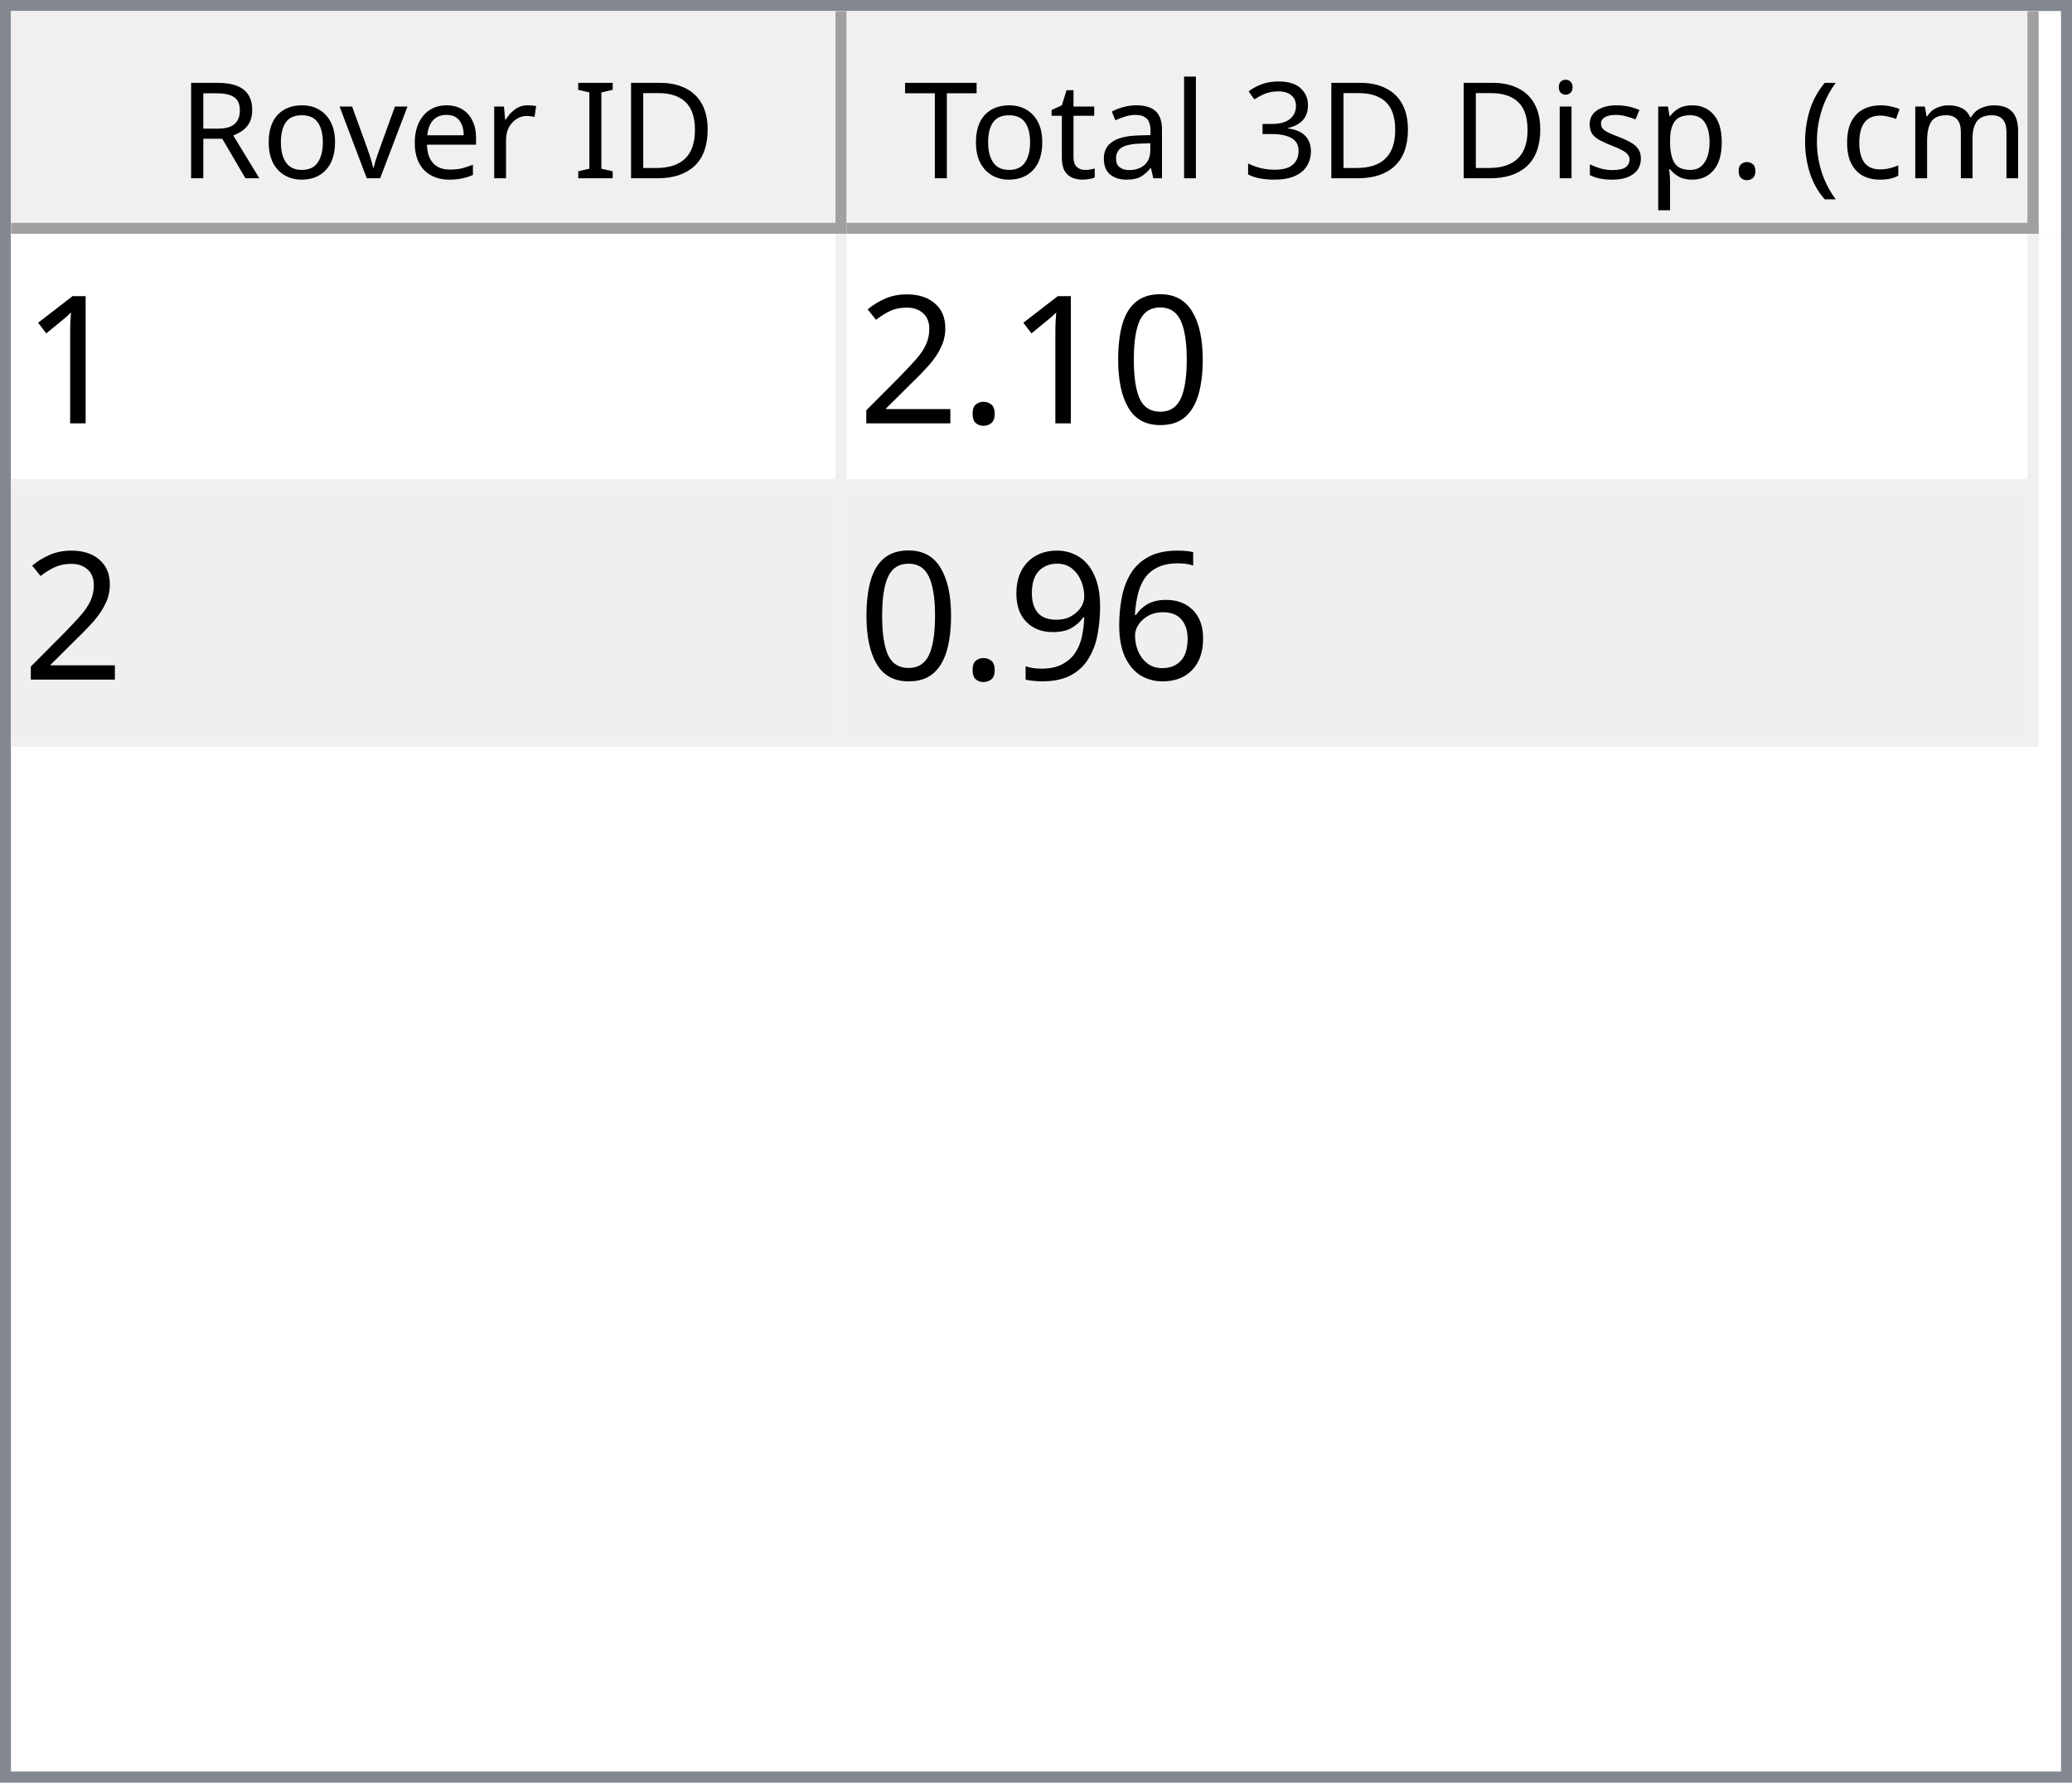
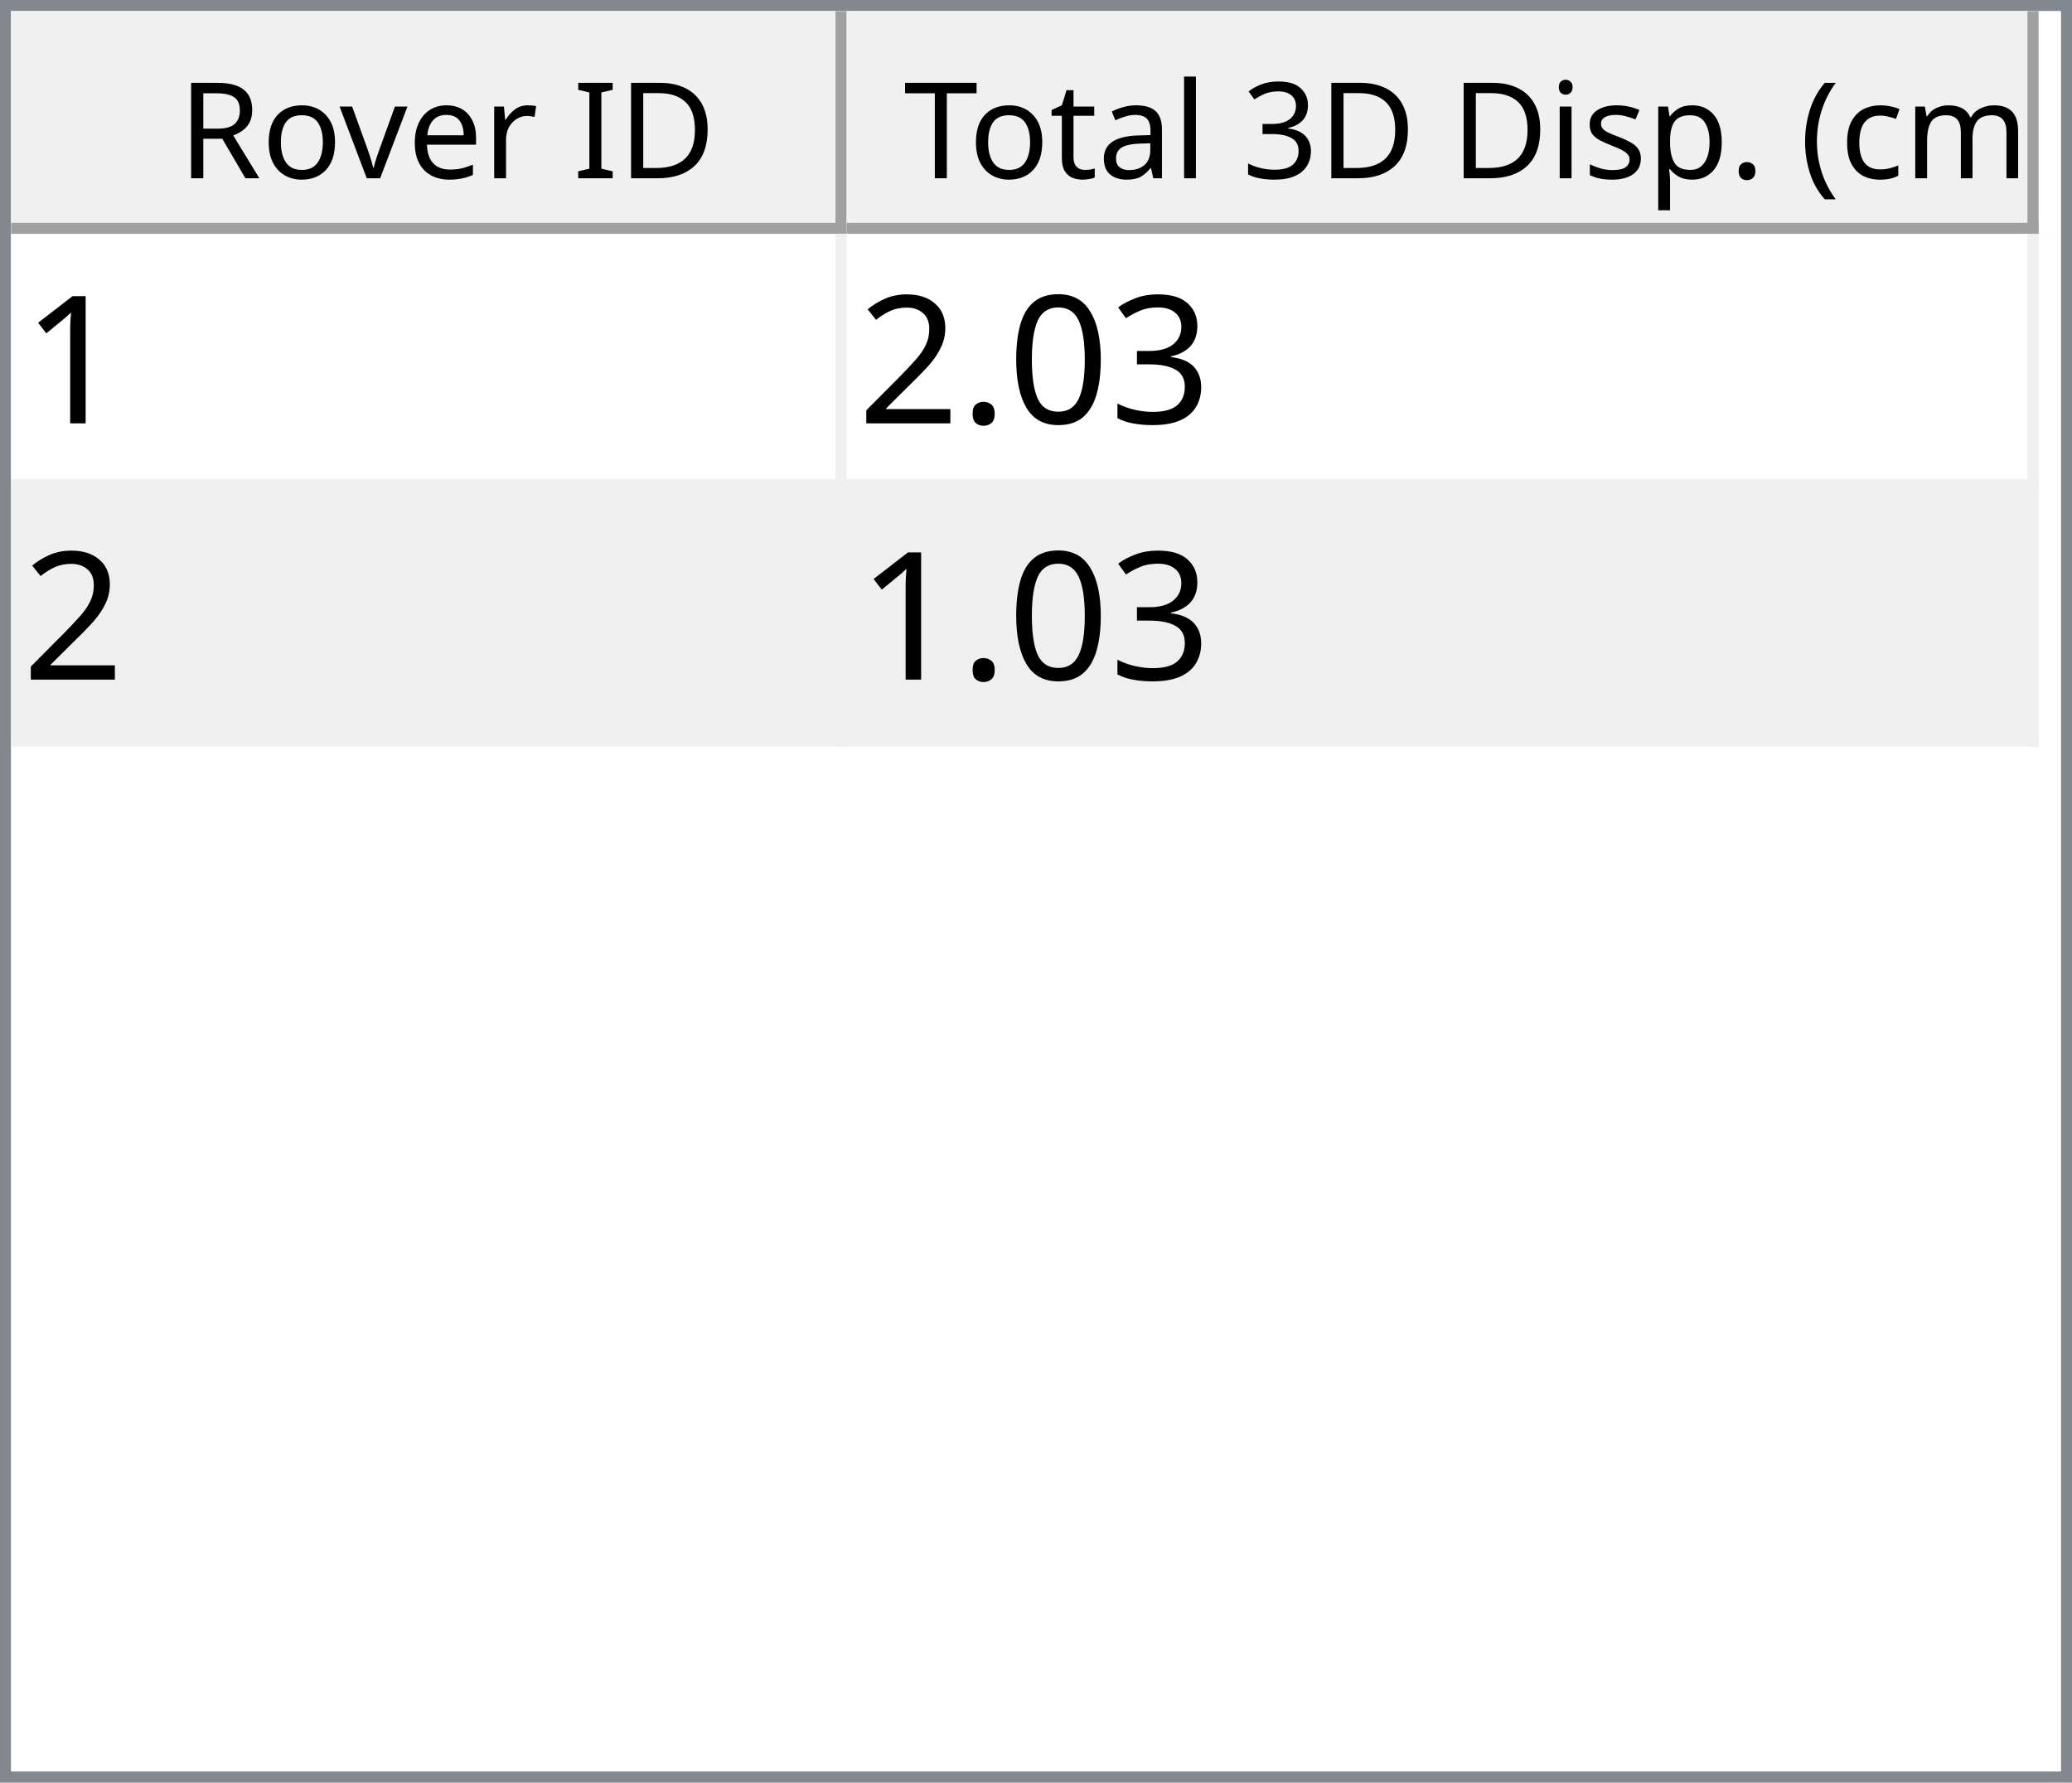
<svg xmlns="http://www.w3.org/2000/svg" style="fill-opacity:1; color-rendering:auto; color-interpolation:auto; text-rendering:auto; stroke:black; stroke-linecap:square; stroke-miterlimit:10; shape-rendering:auto; stroke-opacity:1; fill:black; stroke-dasharray:none; font-weight:normal; stroke-width:1; font-family:'Dialog'; font-style:normal; stroke-linejoin:miter; font-size:12px; stroke-dashoffset:0; image-rendering:auto;" width="186" height="160">
  <defs id="genericDefs" />
  <g>
    <defs id="defs1">
      <clipPath clipPathUnits="userSpaceOnUse" id="clipPath1">
        <path d="M0 0 L186 0 L186 160 L0 160 L0 0 Z" />
      </clipPath>
      <clipPath clipPathUnits="userSpaceOnUse" id="clipPath2">
        <path d="M0 0 L0 160 L186 160 L186 0 Z" />
      </clipPath>
      <clipPath clipPathUnits="userSpaceOnUse" id="clipPath3">
        <path d="M0 0 L0 20 L184 20 L184 0 Z" />
      </clipPath>
      <clipPath clipPathUnits="userSpaceOnUse" id="clipPath4">
        <path d="M0 0 L0 20 L75 20 L75 0 Z" />
      </clipPath>
      <clipPath clipPathUnits="userSpaceOnUse" id="clipPath5">
        <path d="M1 1 L1 19 L74 19 L74 1 Z" />
      </clipPath>
      <clipPath clipPathUnits="userSpaceOnUse" id="clipPath6">
        <path d="M0 0 L0 18 L73 18 L73 0 Z" />
      </clipPath>
      <clipPath clipPathUnits="userSpaceOnUse" id="clipPath7">
        <path d="M-0.5 -0.5 L-0.5 19.5 L74.5 19.5 L74.5 -0.5 Z" />
      </clipPath>
      <clipPath clipPathUnits="userSpaceOnUse" id="clipPath8">
        <path d="M0 0 L0 20 L107 20 L107 0 Z" />
      </clipPath>
      <clipPath clipPathUnits="userSpaceOnUse" id="clipPath9">
        <path d="M1 1 L1 19 L106 19 L106 1 Z" />
      </clipPath>
      <clipPath clipPathUnits="userSpaceOnUse" id="clipPath10">
        <path d="M0 0 L0 18 L105 18 L105 0 Z" />
      </clipPath>
      <clipPath clipPathUnits="userSpaceOnUse" id="clipPath11">
        <path d="M-0.5 -0.5 L-0.5 19.5 L106.5 19.5 L106.5 -0.5 Z" />
      </clipPath>
      <clipPath clipPathUnits="userSpaceOnUse" id="clipPath12">
        <path d="M0 0 L0 138 L184 138 L184 0 Z" />
      </clipPath>
      <clipPath clipPathUnits="userSpaceOnUse" id="clipPath13">
        <path d="M0 0 L0 46 L182 46 L182 0 Z" />
      </clipPath>
      <clipPath clipPathUnits="userSpaceOnUse" id="clipPath14">
        <path d="M-0.5 -0.5 L-0.5 45.5 L181.5 45.5 L181.5 -0.5 Z" />
      </clipPath>
      <clipPath clipPathUnits="userSpaceOnUse" id="clipPath15">
        <path d="M0 0 L0 22 L74 22 L74 0 Z" />
      </clipPath>
      <clipPath clipPathUnits="userSpaceOnUse" id="clipPath16">
        <path d="M0 0 L0 22 L106 22 L106 0 Z" />
      </clipPath>
      <font horiz-adv-x="64.551" id="font1">
        <font-face ascent="107.91" descent="25.098" units-per-em="100" style="font-style:normal; font-family:Segoe UI; font-weight:normal;" />
        <missing-glyph horiz-adv-x="64.551" d="M8.109 0 L8.109 68.266 L56.453 68.266 L56.453 0 L8.109 0 ZM15.328 7.234 L49.219 7.234 L49.219 61.031 L15.328 61.031 L15.328 7.234 Z" />
        <glyph unicode="D" horiz-adv-x="70.117" d="M9.188 0 L9.188 70.016 L28.516 70.016 Q65.531 70.016 65.531 35.891 Q65.531 19.672 55.25 9.836 Q44.969 0 27.734 0 L9.188 0 ZM17.391 62.594 L17.391 7.422 L27.828 7.422 Q41.609 7.422 49.273 14.797 Q56.938 22.172 56.938 35.688 Q56.938 62.594 28.328 62.594 L17.391 62.594 Z" />
        <glyph unicode="I" horiz-adv-x="26.611" d="M17.391 0 L9.188 0 L9.188 70.016 L17.391 70.016 L17.391 0 Z" />
        <glyph unicode=" " horiz-adv-x="27.393" d="" />
        <glyph unicode="r" horiz-adv-x="34.766" d="M34.188 41.891 Q32.078 43.5 28.125 43.5 Q23 43.5 19.555 38.672 Q16.109 33.844 16.109 25.484 L16.109 0 L8.109 0 L8.109 50 L16.109 50 L16.109 39.703 L16.312 39.703 Q18.016 44.969 21.531 47.922 Q25.047 50.875 29.391 50.875 Q32.516 50.875 34.188 50.203 L34.188 41.891 Z" />
        <glyph unicode="e" horiz-adv-x="52.295" d="M48.297 23 L12.984 23 Q13.188 14.656 17.484 10.109 Q21.781 5.562 29.297 5.562 Q37.75 5.562 44.828 11.141 L44.828 3.609 Q38.234 -1.172 27.391 -1.172 Q16.797 -1.172 10.742 5.641 Q4.688 12.453 4.688 24.812 Q4.688 36.469 11.305 43.82 Q17.922 51.172 27.734 51.172 Q37.547 51.172 42.922 44.828 Q48.297 38.484 48.297 27.203 L48.297 23 ZM40.094 29.781 Q40.047 36.719 36.75 40.578 Q33.453 44.438 27.594 44.438 Q21.922 44.438 17.969 40.383 Q14.016 36.328 13.094 29.781 L40.094 29.781 Z" />
        <glyph unicode="v" horiz-adv-x="47.9" d="M47.406 50 L27.484 0 L19.625 0 L0.688 50 L9.469 50 L22.172 13.672 Q23.578 9.672 23.922 6.688 L24.125 6.688 Q24.609 10.453 25.688 13.484 L38.969 50 L47.406 50 Z" />
        <glyph unicode="o" horiz-adv-x="58.594" d="M29 -1.172 Q17.922 -1.172 11.305 5.836 Q4.688 12.844 4.688 24.422 Q4.688 37.016 11.57 44.094 Q18.453 51.172 30.172 51.172 Q41.359 51.172 47.633 44.289 Q53.906 37.406 53.906 25.203 Q53.906 13.234 47.141 6.031 Q40.375 -1.172 29 -1.172 ZM29.594 44.438 Q21.875 44.438 17.383 39.188 Q12.891 33.938 12.891 24.703 Q12.891 15.828 17.43 10.695 Q21.969 5.562 29.594 5.562 Q37.359 5.562 41.531 10.594 Q45.703 15.625 45.703 24.906 Q45.703 34.281 41.531 39.359 Q37.359 44.438 29.594 44.438 Z" />
        <glyph unicode="R" horiz-adv-x="59.814" d="M59.375 0 L49.609 0 L37.891 19.625 Q36.281 22.359 34.766 24.289 Q33.25 26.219 31.664 27.438 Q30.078 28.656 28.25 29.219 Q26.422 29.781 24.125 29.781 L17.391 29.781 L17.391 0 L9.188 0 L9.188 70.016 L30.078 70.016 Q34.672 70.016 38.555 68.867 Q42.438 67.719 45.289 65.375 Q48.141 63.031 49.758 59.547 Q51.375 56.062 51.375 51.375 Q51.375 47.703 50.273 44.656 Q49.172 41.609 47.148 39.211 Q45.125 36.812 42.266 35.133 Q39.406 33.453 35.844 32.516 L35.844 32.328 Q37.594 31.547 38.891 30.547 Q40.188 29.547 41.359 28.18 Q42.531 26.812 43.68 25.078 Q44.828 23.344 46.234 21.047 L59.375 0 ZM17.391 62.594 L17.391 37.203 L28.516 37.203 Q31.594 37.203 34.203 38.133 Q36.812 39.062 38.719 40.797 Q40.625 42.531 41.703 45.047 Q42.781 47.562 42.781 50.688 Q42.781 56.297 39.141 59.445 Q35.5 62.594 28.609 62.594 L17.391 62.594 Z" />
        <glyph unicode=")" horiz-adv-x="30.176" d="M8.297 -15.922 L1.172 -15.922 Q16.406 2.344 16.406 26.812 Q16.406 51.469 1.078 70.016 L8.297 70.016 Q23.531 52.156 23.531 26.703 Q23.531 1.375 8.297 -15.922 Z" />
        <glyph unicode="m" horiz-adv-x="86.133" d="M79.109 0 L71.094 0 L71.094 28.719 Q71.094 37.016 68.531 40.727 Q65.969 44.438 59.906 44.438 Q54.781 44.438 51.195 39.75 Q47.609 35.062 47.609 28.516 L47.609 0 L39.594 0 L39.594 29.688 Q39.594 44.438 28.219 44.438 Q22.953 44.438 19.531 40.016 Q16.109 35.594 16.109 28.516 L16.109 0 L8.109 0 L8.109 50 L16.109 50 L16.109 42.094 L16.312 42.094 Q21.625 51.172 31.844 51.172 Q36.969 51.172 40.773 48.312 Q44.578 45.453 46 40.828 Q51.562 51.172 62.594 51.172 Q79.109 51.172 79.109 30.812 L79.109 0 Z" />
        <glyph unicode="c" horiz-adv-x="46.191" d="M42.188 2.297 Q36.422 -1.172 28.516 -1.172 Q17.828 -1.172 11.258 5.789 Q4.688 12.75 4.688 23.828 Q4.688 36.188 11.766 43.68 Q18.844 51.172 30.672 51.172 Q37.25 51.172 42.281 48.734 L42.281 40.531 Q36.719 44.438 30.375 44.438 Q22.703 44.438 17.797 38.945 Q12.891 33.453 12.891 24.516 Q12.891 15.719 17.508 10.641 Q22.125 5.562 29.891 5.562 Q36.422 5.562 42.188 9.906 L42.188 2.297 Z" />
        <glyph unicode="(" horiz-adv-x="30.176" d="M29.109 -15.922 L21.969 -15.922 Q6.844 1.375 6.844 26.703 Q6.844 52.156 21.969 70.016 L29.203 70.016 Q13.875 51.469 13.875 26.812 Q13.875 2.344 29.109 -15.922 Z" />
        <glyph unicode="." horiz-adv-x="21.68" d="M10.891 -1.078 Q8.641 -1.078 7.055 0.539 Q5.469 2.156 5.469 4.391 Q5.469 6.641 7.055 8.273 Q8.641 9.906 10.891 9.906 Q13.188 9.906 14.797 8.273 Q16.406 6.641 16.406 4.391 Q16.406 2.156 14.797 0.539 Q13.188 -1.078 10.891 -1.078 Z" />
        <glyph unicode="p" horiz-adv-x="58.789" d="M16.312 7.234 L16.109 7.234 L16.109 -23 L8.109 -23 L8.109 50 L16.109 50 L16.109 41.219 L16.312 41.219 Q22.219 51.172 33.594 51.172 Q43.266 51.172 48.688 44.461 Q54.109 37.75 54.109 26.469 Q54.109 13.922 48 6.375 Q41.891 -1.172 31.297 -1.172 Q21.578 -1.172 16.312 7.234 ZM16.109 27.391 L16.109 20.406 Q16.109 14.203 20.141 9.883 Q24.172 5.562 30.375 5.562 Q37.641 5.562 41.773 11.133 Q45.906 16.703 45.906 26.609 Q45.906 34.969 42.047 39.703 Q38.188 44.438 31.594 44.438 Q24.609 44.438 20.359 39.578 Q16.109 34.719 16.109 27.391 Z" />
        <glyph unicode="s" horiz-adv-x="42.432" d="M5.078 1.812 L5.078 10.406 Q11.625 5.562 19.484 5.562 Q30.031 5.562 30.031 12.594 Q30.031 14.594 29.125 15.992 Q28.219 17.391 26.68 18.461 Q25.141 19.531 23.07 20.383 Q21 21.234 18.609 22.172 Q15.281 23.484 12.766 24.828 Q10.25 26.172 8.57 27.859 Q6.891 29.547 6.031 31.695 Q5.172 33.844 5.172 36.719 Q5.172 40.234 6.789 42.945 Q8.406 45.656 11.086 47.484 Q13.766 49.312 17.211 50.242 Q20.656 51.172 24.312 51.172 Q30.812 51.172 35.938 48.922 L35.938 40.828 Q30.422 44.438 23.25 44.438 Q21 44.438 19.195 43.922 Q17.391 43.406 16.094 42.477 Q14.797 41.547 14.086 40.258 Q13.375 38.969 13.375 37.406 Q13.375 35.453 14.086 34.133 Q14.797 32.812 16.164 31.789 Q17.531 30.766 19.484 29.938 Q21.438 29.109 23.922 28.125 Q27.25 26.859 29.883 25.516 Q32.516 24.172 34.375 22.484 Q36.234 20.797 37.234 18.602 Q38.234 16.406 38.234 13.375 Q38.234 9.672 36.602 6.938 Q34.969 4.203 32.234 2.398 Q29.5 0.594 25.93 -0.289 Q22.359 -1.172 18.453 -1.172 Q10.75 -1.172 5.078 1.812 Z" />
        <glyph unicode="i" horiz-adv-x="24.219" d="M12.203 62.703 Q10.062 62.703 8.547 64.164 Q7.031 65.625 7.031 67.875 Q7.031 70.125 8.547 71.609 Q10.062 73.094 12.203 73.094 Q14.406 73.094 15.945 71.609 Q17.484 70.125 17.484 67.875 Q17.484 65.719 15.945 64.211 Q14.406 62.703 12.203 62.703 ZM16.109 0 L8.109 0 L8.109 50 L16.109 50 L16.109 0 Z" />
        <glyph unicode="3" horiz-adv-x="53.906" d="M46.531 19.828 Q46.531 15.094 44.75 11.211 Q42.969 7.328 39.719 4.57 Q36.469 1.812 31.93 0.297 Q27.391 -1.219 21.922 -1.219 Q11.922 -1.219 6 2.594 L6 11.188 Q13.094 5.609 22.219 5.609 Q25.875 5.609 28.828 6.539 Q31.781 7.469 33.906 9.227 Q36.031 10.984 37.18 13.477 Q38.328 15.969 38.328 19.094 Q38.328 32.812 18.797 32.812 L12.984 32.812 L12.984 39.594 L18.5 39.594 Q35.797 39.594 35.797 52.484 Q35.797 64.406 22.609 64.406 Q15.188 64.406 8.688 59.422 L8.688 67.188 Q15.375 71.188 24.609 71.188 Q29 71.188 32.57 69.969 Q36.141 68.75 38.68 66.555 Q41.219 64.359 42.609 61.281 Q44 58.203 44 54.5 Q44 40.672 30.031 36.719 L30.031 36.531 Q33.594 36.141 36.625 34.797 Q39.656 33.453 41.852 31.305 Q44.047 29.156 45.289 26.25 Q46.531 23.344 46.531 19.828 Z" />
        <glyph unicode="l" horiz-adv-x="24.219" d="M16.109 0 L8.109 0 L8.109 74.031 L16.109 74.031 L16.109 0 Z" />
        <glyph unicode="a" horiz-adv-x="50.879" d="M43.891 0 L35.891 0 L35.891 7.812 L35.688 7.812 Q30.469 -1.172 20.312 -1.172 Q12.844 -1.172 8.617 2.781 Q4.391 6.734 4.391 13.281 Q4.391 27.297 20.906 29.594 L35.891 31.688 Q35.891 44.438 25.594 44.438 Q16.547 44.438 9.281 38.281 L9.281 46.484 Q16.656 51.172 26.266 51.172 Q43.891 51.172 43.891 32.516 L43.891 0 ZM35.891 25.297 L23.828 23.641 Q18.266 22.859 15.43 20.875 Q12.594 18.891 12.594 13.875 Q12.594 10.203 15.211 7.883 Q17.828 5.562 22.172 5.562 Q28.125 5.562 32.008 9.742 Q35.891 13.922 35.891 20.312 L35.891 25.297 Z" />
        <glyph unicode="t" horiz-adv-x="33.887" d="M31.297 0.484 Q28.469 -1.078 23.828 -1.078 Q10.688 -1.078 10.688 13.578 L10.688 43.172 L2.094 43.172 L2.094 50 L10.688 50 L10.688 62.203 L18.703 64.797 L18.703 50 L31.297 50 L31.297 43.172 L18.703 43.172 L18.703 14.984 Q18.703 9.969 20.414 7.82 Q22.125 5.672 26.078 5.672 Q29.109 5.672 31.297 7.328 L31.297 0.484 Z" />
        <glyph unicode="T" horiz-adv-x="52.393" d="M50.594 62.594 L30.375 62.594 L30.375 0 L22.172 0 L22.172 62.594 L2 62.594 L2 70.016 L50.594 70.016 L50.594 62.594 Z" />
      </font>
      <font horiz-adv-x="75.0" id="font2">
        <font-face ascent="100.537" descent="21.973" units-per-em="100" style="font-style:normal; font-family:sans-serif; font-weight:normal;" />
        <missing-glyph horiz-adv-x="75.0" d="M12.5 0 L12.5 62.5 L62.5 62.5 L62.5 0 L12.5 0 ZM14.062 1.562 L60.938 1.562 L60.938 60.938 L14.062 60.938 L14.062 1.562 Z" />
        <glyph unicode="1" horiz-adv-x="55.615" d="M37.25 0 L28.469 0 L28.469 56 Q25.297 52.984 20.141 49.953 Q14.984 46.922 10.891 45.406 L10.891 53.906 Q18.266 57.375 23.781 62.305 Q29.297 67.234 31.594 71.875 L37.25 71.875 L37.25 0 Z" />
+         <glyph unicode="3" horiz-adv-x="55.615" d="M4.203 18.891 L12.984 20.062 Q14.5 12.594 18.141 9.297 Q21.781 6 27 6 Q33.203 6 37.477 10.297 Q41.75 14.594 41.75 20.953 Q41.75 27 37.797 30.93 Q33.844 34.859 27.734 34.859 Q25.25 34.859 21.531 33.891 L22.516 41.609 Q23.391 41.5 23.922 41.5 Q29.547 41.5 34.039 44.43 Q38.531 47.359 38.531 53.469 Q38.531 58.297 35.258 61.477 Q31.984 64.656 26.812 64.656 Q21.688 64.656 18.266 61.43 Q14.844 58.203 13.875 51.766 L5.078 53.328 Q6.688 62.156 12.398 67.016 Q18.109 71.875 26.609 71.875 Q32.469 71.875 37.398 69.359 Q42.328 66.844 44.945 62.5 Q47.562 58.156 47.562 53.266 Q47.562 48.641 45.07 44.828 Q42.578 41.016 37.703 38.766 Q44.047 37.312 47.562 32.695 Q51.078 28.078 51.078 21.141 Q51.078 11.766 44.242 5.25 Q37.406 -1.266 26.953 -1.266 Q17.531 -1.266 11.305 4.352 Q5.078 9.969 4.203 18.891 Z" />
        <glyph unicode="0" horiz-adv-x="55.615" d="M4.156 35.297 Q4.156 48 6.766 55.742 Q9.375 63.484 14.523 67.68 Q19.672 71.875 27.484 71.875 Q33.25 71.875 37.594 69.555 Q41.938 67.234 44.773 62.867 Q47.609 58.5 49.219 52.227 Q50.828 45.953 50.828 35.297 Q50.828 22.703 48.242 14.969 Q45.656 7.234 40.508 3.008 Q35.359 -1.219 27.484 -1.219 Q17.141 -1.219 11.234 6.203 Q4.156 15.141 4.156 35.297 ZM13.188 35.297 Q13.188 17.672 17.312 11.836 Q21.438 6 27.484 6 Q33.547 6 37.672 11.859 Q41.797 17.719 41.797 35.297 Q41.797 52.984 37.672 58.789 Q33.547 64.594 27.391 64.594 Q21.344 64.594 17.719 59.469 Q13.188 52.938 13.188 35.297 Z" />
        <glyph unicode="." horiz-adv-x="27.783" d="M9.078 0 L9.078 10.016 L19.094 10.016 L19.094 0 L9.078 0 Z" />
        <glyph unicode="2" horiz-adv-x="55.615" d="M50.344 8.453 L50.344 0 L3.031 0 Q2.938 3.172 4.047 6.109 Q5.859 10.938 9.836 15.625 Q13.812 20.312 21.344 26.469 Q33.016 36.031 37.117 41.625 Q41.219 47.219 41.219 52.203 Q41.219 57.422 37.477 61.008 Q33.734 64.594 27.734 64.594 Q21.391 64.594 17.578 60.789 Q13.766 56.984 13.719 50.25 L4.688 51.172 Q5.609 61.281 11.664 66.578 Q17.719 71.875 27.938 71.875 Q38.234 71.875 44.242 66.164 Q50.25 60.453 50.25 52 Q50.25 47.703 48.492 43.555 Q46.734 39.406 42.656 34.812 Q38.578 30.219 29.109 22.219 Q21.188 15.578 18.945 13.211 Q16.703 10.844 15.234 8.453 L50.344 8.453 Z" />
-         <glyph unicode="6" horiz-adv-x="55.615" d="M49.75 54.047 L41.016 53.375 Q39.844 58.547 37.703 60.891 Q34.125 64.656 28.906 64.656 Q24.703 64.656 21.531 62.312 Q17.391 59.281 14.992 53.469 Q12.594 47.656 12.5 36.922 Q15.672 41.75 20.266 44.094 Q24.859 46.438 29.891 46.438 Q38.672 46.438 44.852 39.969 Q51.031 33.5 51.031 23.25 Q51.031 16.5 48.125 10.719 Q45.219 4.938 40.141 1.859 Q35.062 -1.219 28.609 -1.219 Q17.625 -1.219 10.695 6.859 Q3.766 14.938 3.766 33.5 Q3.766 54.25 11.422 63.672 Q18.109 71.875 29.438 71.875 Q37.891 71.875 43.289 67.141 Q48.688 62.406 49.75 54.047 ZM13.875 23.188 Q13.875 18.656 15.797 14.508 Q17.719 10.359 21.188 8.18 Q24.656 6 28.469 6 Q34.031 6 38.039 10.492 Q42.047 14.984 42.047 22.703 Q42.047 30.125 38.086 34.398 Q34.125 38.672 28.125 38.672 Q22.172 38.672 18.023 34.398 Q13.875 30.125 13.875 23.188 Z" />
-         <glyph unicode="9" horiz-adv-x="55.615" d="M5.469 16.547 L13.922 17.328 Q14.984 11.375 18.016 8.688 Q21.047 6 25.781 6 Q29.828 6 32.883 7.859 Q35.938 9.719 37.891 12.82 Q39.844 15.922 41.164 21.195 Q42.484 26.469 42.484 31.938 Q42.484 32.516 42.438 33.688 Q39.797 29.5 35.234 26.883 Q30.672 24.266 25.344 24.266 Q16.453 24.266 10.305 30.711 Q4.156 37.156 4.156 47.703 Q4.156 58.594 10.578 65.234 Q17 71.875 26.656 71.875 Q33.641 71.875 39.43 68.117 Q45.219 64.359 48.219 57.398 Q51.219 50.438 51.219 37.25 Q51.219 23.531 48.242 15.406 Q45.266 7.281 39.383 3.031 Q33.5 -1.219 25.594 -1.219 Q17.188 -1.219 11.867 3.445 Q6.547 8.109 5.469 16.547 ZM41.453 48.141 Q41.453 55.719 37.43 60.156 Q33.406 64.594 27.734 64.594 Q21.875 64.594 17.531 59.812 Q13.188 55.031 13.188 47.406 Q13.188 40.578 17.312 36.305 Q21.438 32.031 27.484 32.031 Q33.594 32.031 37.523 36.305 Q41.453 40.578 41.453 48.141 Z" />
      </font>
    </defs>
    <g style="fill:white; stroke:white;">
      <rect x="0" y="0" width="186" style="clip-path:url(#clipPath1); stroke:none;" height="160" />
    </g>
    <g style="fill:white; text-rendering:optimizeSpeed; color-rendering:optimizeSpeed; image-rendering:optimizeSpeed; shape-rendering:crispEdges; stroke:white; color-interpolation:sRGB;">
      <rect x="0" width="186" height="160" y="0" style="stroke:none;" />
      <path style="stroke:none;" d="M0 160 L186 160 L186 0 L0 0 Z" />
    </g>
    <g style="fill:rgb(240,240,240); font-family:'Segoe UI'; stroke:rgb(240,240,240);">
      <rect x="0" y="0" width="186" style="clip-path:url(#clipPath2); stroke:none;" height="160" />
    </g>
    <g style="fill:rgb(130,135,144); font-family:'Segoe UI'; stroke:rgb(130,135,144);">
      <path d="M0 0 L186 0 L186 160 L0 160 L0 0 ZM1 1 L185 1 L185 159 L1 159 L1 1 Z" style="fill-rule:evenodd; clip-path:url(#clipPath2); stroke:none;" />
    </g>
    <g style="fill:white; font-family:'Segoe UI'; stroke:white;" transform="translate(1,1)">
      <rect x="0" y="0" width="184" style="clip-path:url(#clipPath3); stroke:none;" height="20" />
    </g>
    <g style="fill:rgb(240,240,240); font-family:'Segoe UI'; stroke:rgb(240,240,240);" transform="translate(1,1)">
      <rect x="0" y="0" width="75" style="clip-path:url(#clipPath4); stroke:none;" height="20" />
    </g>
    <g style="font-family:'Segoe UI';" transform="translate(2,2)">
      <text x="14" xml:space="preserve" y="14" style="clip-path:url(#clipPath6); stroke:none;">Rover ID</text>
    </g>
    <g style="fill:rgb(160,160,160); font-family:'Segoe UI'; stroke:rgb(160,160,160); stroke-linejoin:bevel;" transform="translate(1.5,1.5)">
      <line x1="74" x2="74" y1="0" style="fill:none; clip-path:url(#clipPath7);" y2="19" />
    </g>
    <g style="fill:rgb(160,160,160); font-family:'Segoe UI'; stroke:rgb(160,160,160); stroke-linejoin:bevel;" transform="matrix(1,0,0,1,1,1) translate(0.5,0.5)">
      <line x1="0" x2="74" y1="19" style="fill:none; clip-path:url(#clipPath7);" y2="19" />
    </g>
    <g style="fill:rgb(240,240,240); font-family:'Segoe UI'; stroke:rgb(240,240,240);" transform="translate(76,1)">
      <rect x="0" y="0" width="107" style="clip-path:url(#clipPath8); stroke:none;" height="20" />
    </g>
    <g style="font-family:'Segoe UI';" transform="translate(77,2)">
      <text x="1" xml:space="preserve" y="14" style="clip-path:url(#clipPath10); stroke:none;"> Total 3D Disp. (cm)</text>
    </g>
    <g style="fill:rgb(160,160,160); font-family:'Segoe UI'; stroke:rgb(160,160,160); stroke-linejoin:bevel;" transform="translate(76.5,1.5)">
      <line x1="106" x2="106" y1="0" style="fill:none; clip-path:url(#clipPath11);" y2="19" />
    </g>
    <g style="fill:rgb(160,160,160); font-family:'Segoe UI'; stroke:rgb(160,160,160); stroke-linejoin:bevel;" transform="matrix(1,0,0,1,76,1) translate(0.5,0.5)">
      <line x1="0" x2="106" y1="19" style="fill:none; clip-path:url(#clipPath11);" y2="19" />
    </g>
    <g style="fill:white; font-family:'Segoe UI'; stroke:white;" transform="translate(1,21)">
      <rect x="0" y="0" width="184" style="clip-path:url(#clipPath12); stroke:none;" height="138" />
    </g>
    <g style="fill:rgb(240,240,240); font-size:16px; font-family:sans-serif; stroke:rgb(240,240,240);" transform="translate(1,21)">
      <rect x="0" y="0" width="182" style="clip-path:url(#clipPath13); stroke:none;" height="46" />
      <line transform="translate(0.5,0.5)" x1="0" x2="181" y1="22" style="clip-path:url(#clipPath14); fill:none; stroke-linejoin:bevel;" y2="22" />
    </g>
    <g transform="matrix(1,0,0,1,1,21) translate(0.5,0.5)" style="fill:rgb(240,240,240); font-size:16px; font-family:sans-serif; stroke:rgb(240,240,240); stroke-linejoin:bevel;">
      <line x1="0" x2="181" y1="45" style="fill:none; clip-path:url(#clipPath14);" y2="45" />
    </g>
    <g transform="matrix(1,0,0,1,1,21) translate(0.5,0.5)" style="fill:rgb(240,240,240); font-size:16px; font-family:sans-serif; stroke:rgb(240,240,240); stroke-linejoin:bevel;">
      <line x1="74" x2="74" y1="0" style="fill:none; clip-path:url(#clipPath14);" y2="45" />
    </g>
    <g transform="matrix(1,0,0,1,1,21) translate(0.5,0.5)" style="fill:rgb(240,240,240); font-size:16px; font-family:sans-serif; stroke:rgb(240,240,240); stroke-linejoin:bevel;">
      <line x1="181" x2="181" y1="0" style="fill:none; clip-path:url(#clipPath14);" y2="45" />
    </g>
    <g style="fill:white; font-size:16px; font-family:sans-serif; stroke:white;" transform="matrix(1,0,0,1,1,21)">
      <rect x="0" y="0" width="74" style="clip-path:url(#clipPath15); stroke:none;" height="22" />
      <text x="1" y="17" style="fill:black; clip-path:url(#clipPath15); stroke:none;" xml:space="preserve">1</text>
    </g>
    <g style="fill:white; font-size:16px; font-family:sans-serif; stroke:white;" transform="matrix(1,0,0,1,1,21) translate(75,0)">
      <rect x="0" y="0" width="106" style="clip-path:url(#clipPath16); stroke:none;" height="22" />
-       <text x="1" y="17" style="fill:black; clip-path:url(#clipPath16); stroke:none;" xml:space="preserve">2.10</text>
+       <text x="1" y="17" style="fill:black; clip-path:url(#clipPath16); stroke:none;" xml:space="preserve">2.03</text>
    </g>
    <g style="fill:rgb(239,239,239); font-size:16px; font-family:sans-serif; stroke:rgb(239,239,239);" transform="matrix(1,0,0,1,1,21) translate(0,23)">
      <rect x="0" y="0" width="74" style="clip-path:url(#clipPath15); stroke:none;" height="22" />
      <text x="1" y="17" style="fill:black; clip-path:url(#clipPath15); stroke:none;" xml:space="preserve">2</text>
    </g>
    <g style="fill:rgb(239,239,239); font-size:16px; font-family:sans-serif; stroke:rgb(239,239,239);" transform="matrix(1,0,0,1,1,21) translate(75,23)">
      <rect x="0" y="0" width="106" style="clip-path:url(#clipPath16); stroke:none;" height="22" />
-       <text x="1" y="17" style="fill:black; clip-path:url(#clipPath16); stroke:none;" xml:space="preserve">0.96</text>
+       <text x="1" y="17" style="fill:black; clip-path:url(#clipPath16); stroke:none;" xml:space="preserve">1.03</text>
    </g>
  </g>
</svg>
